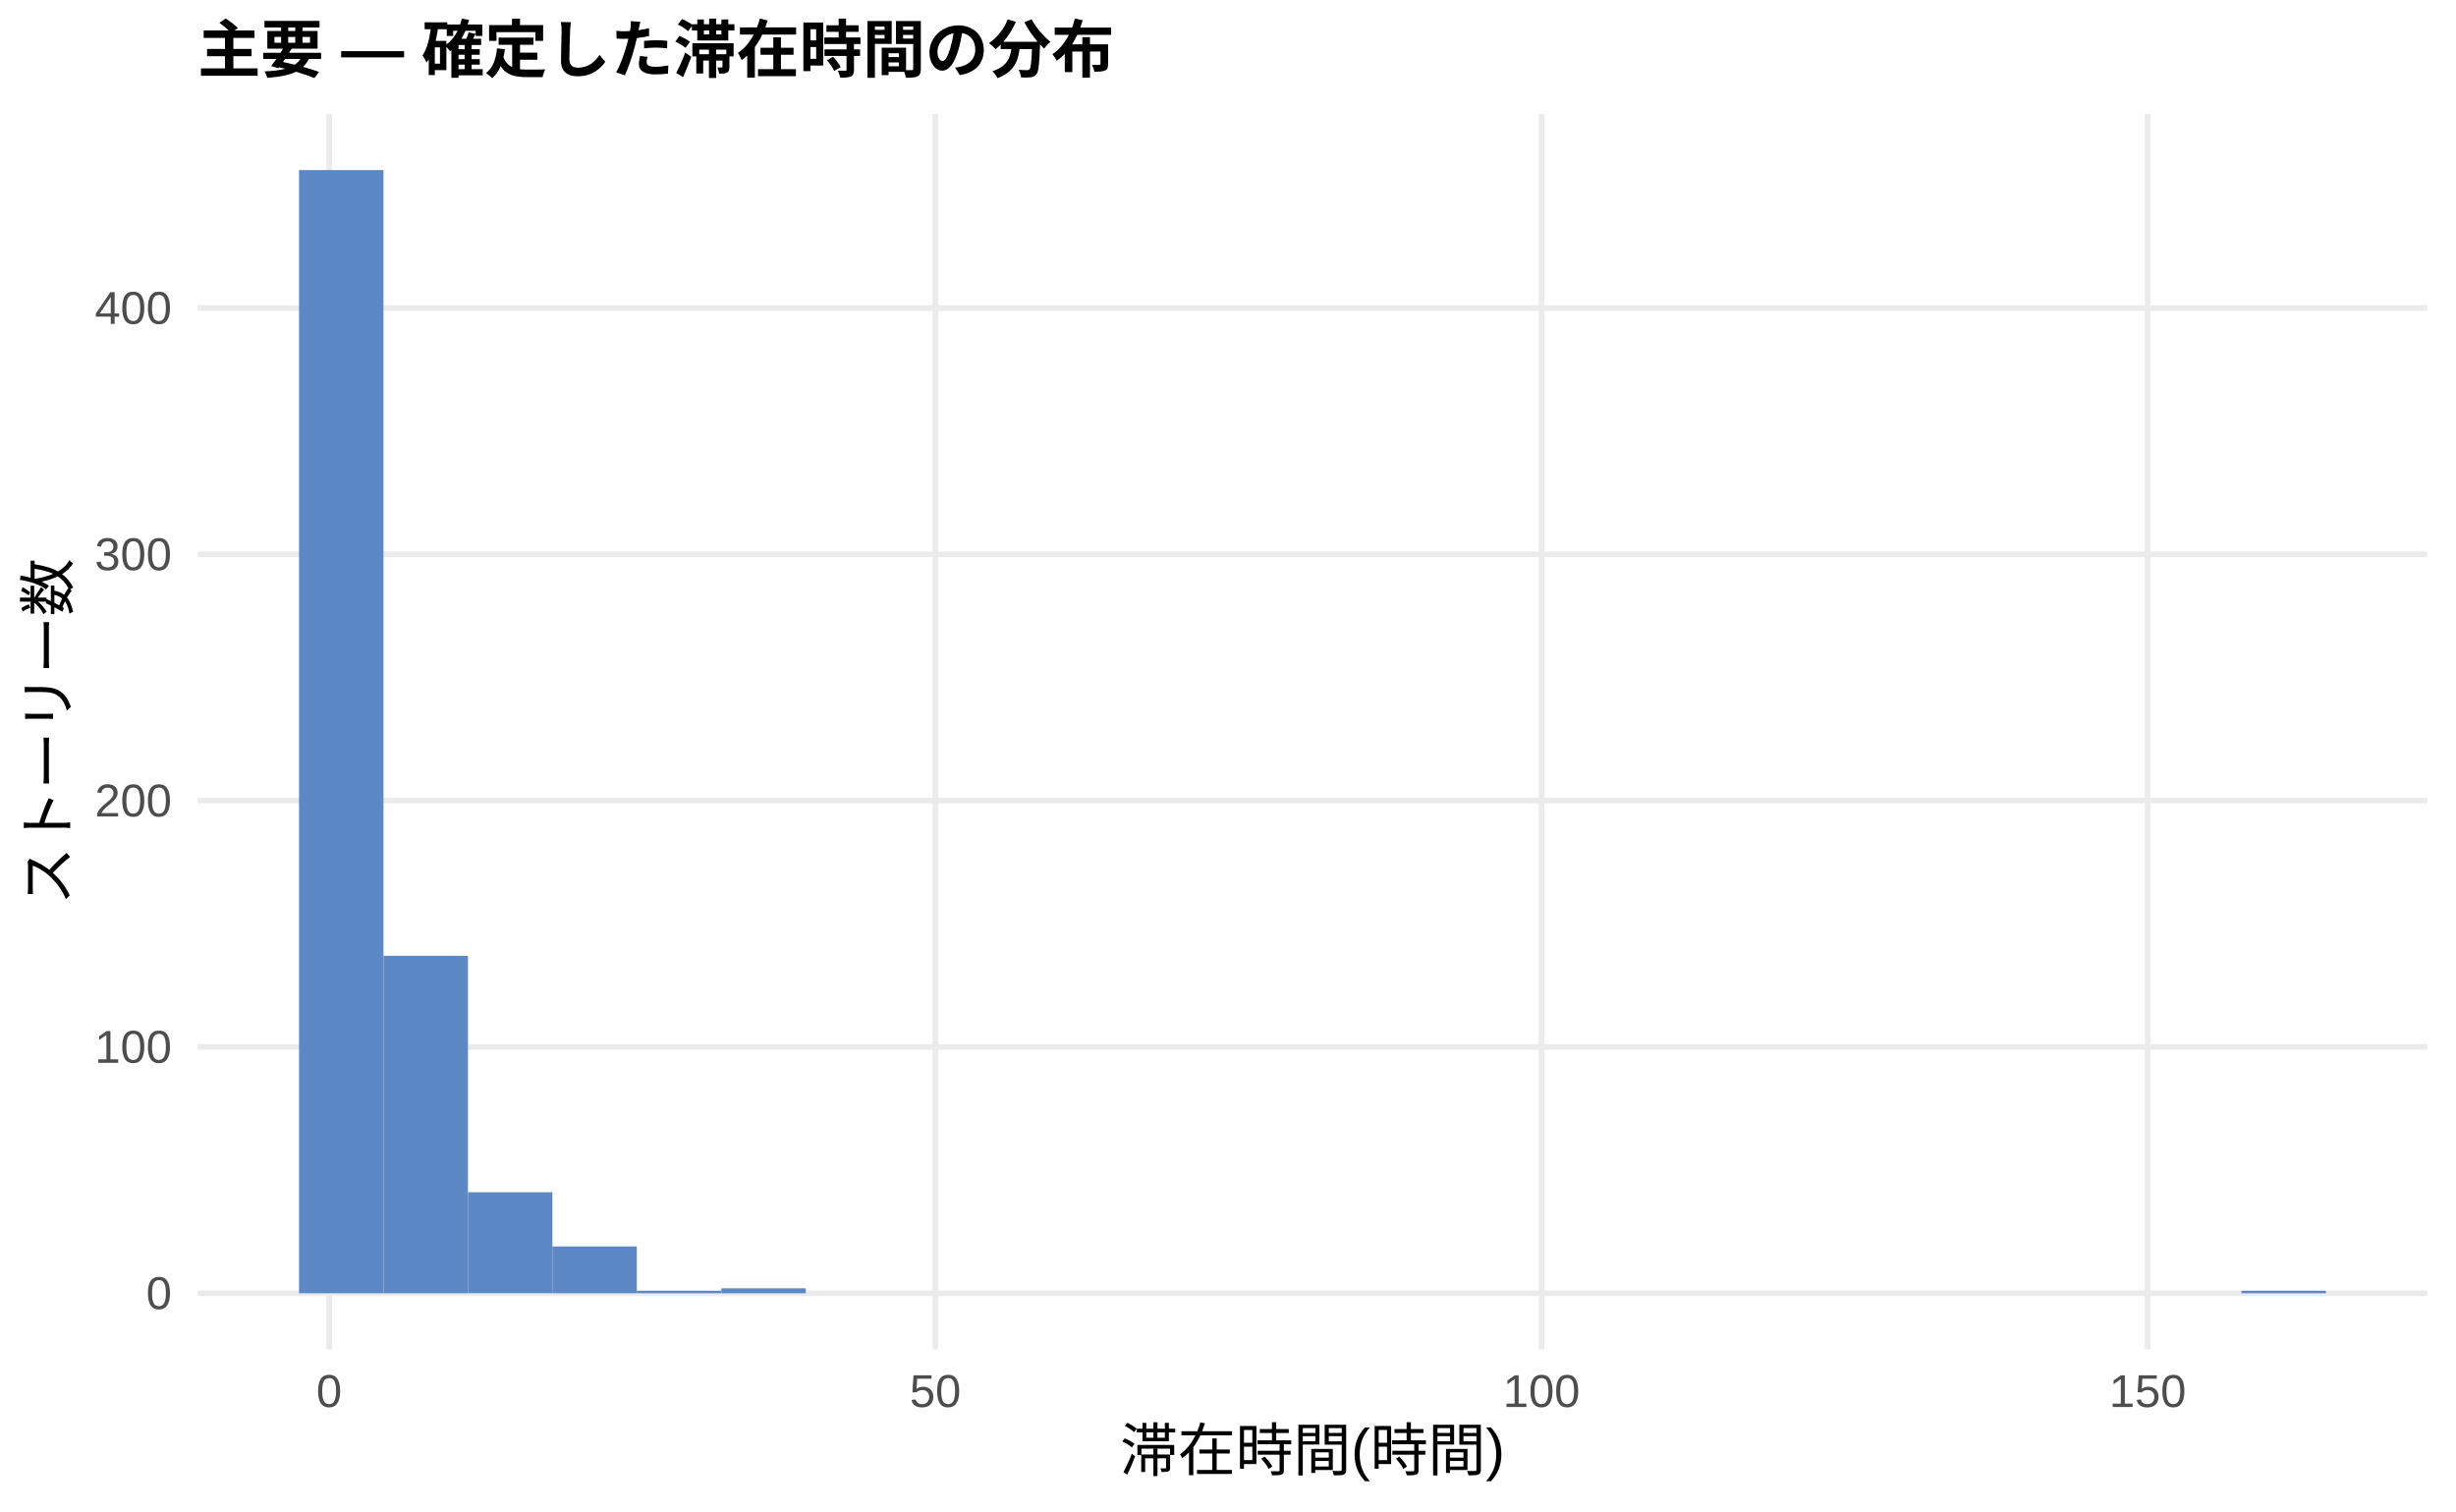
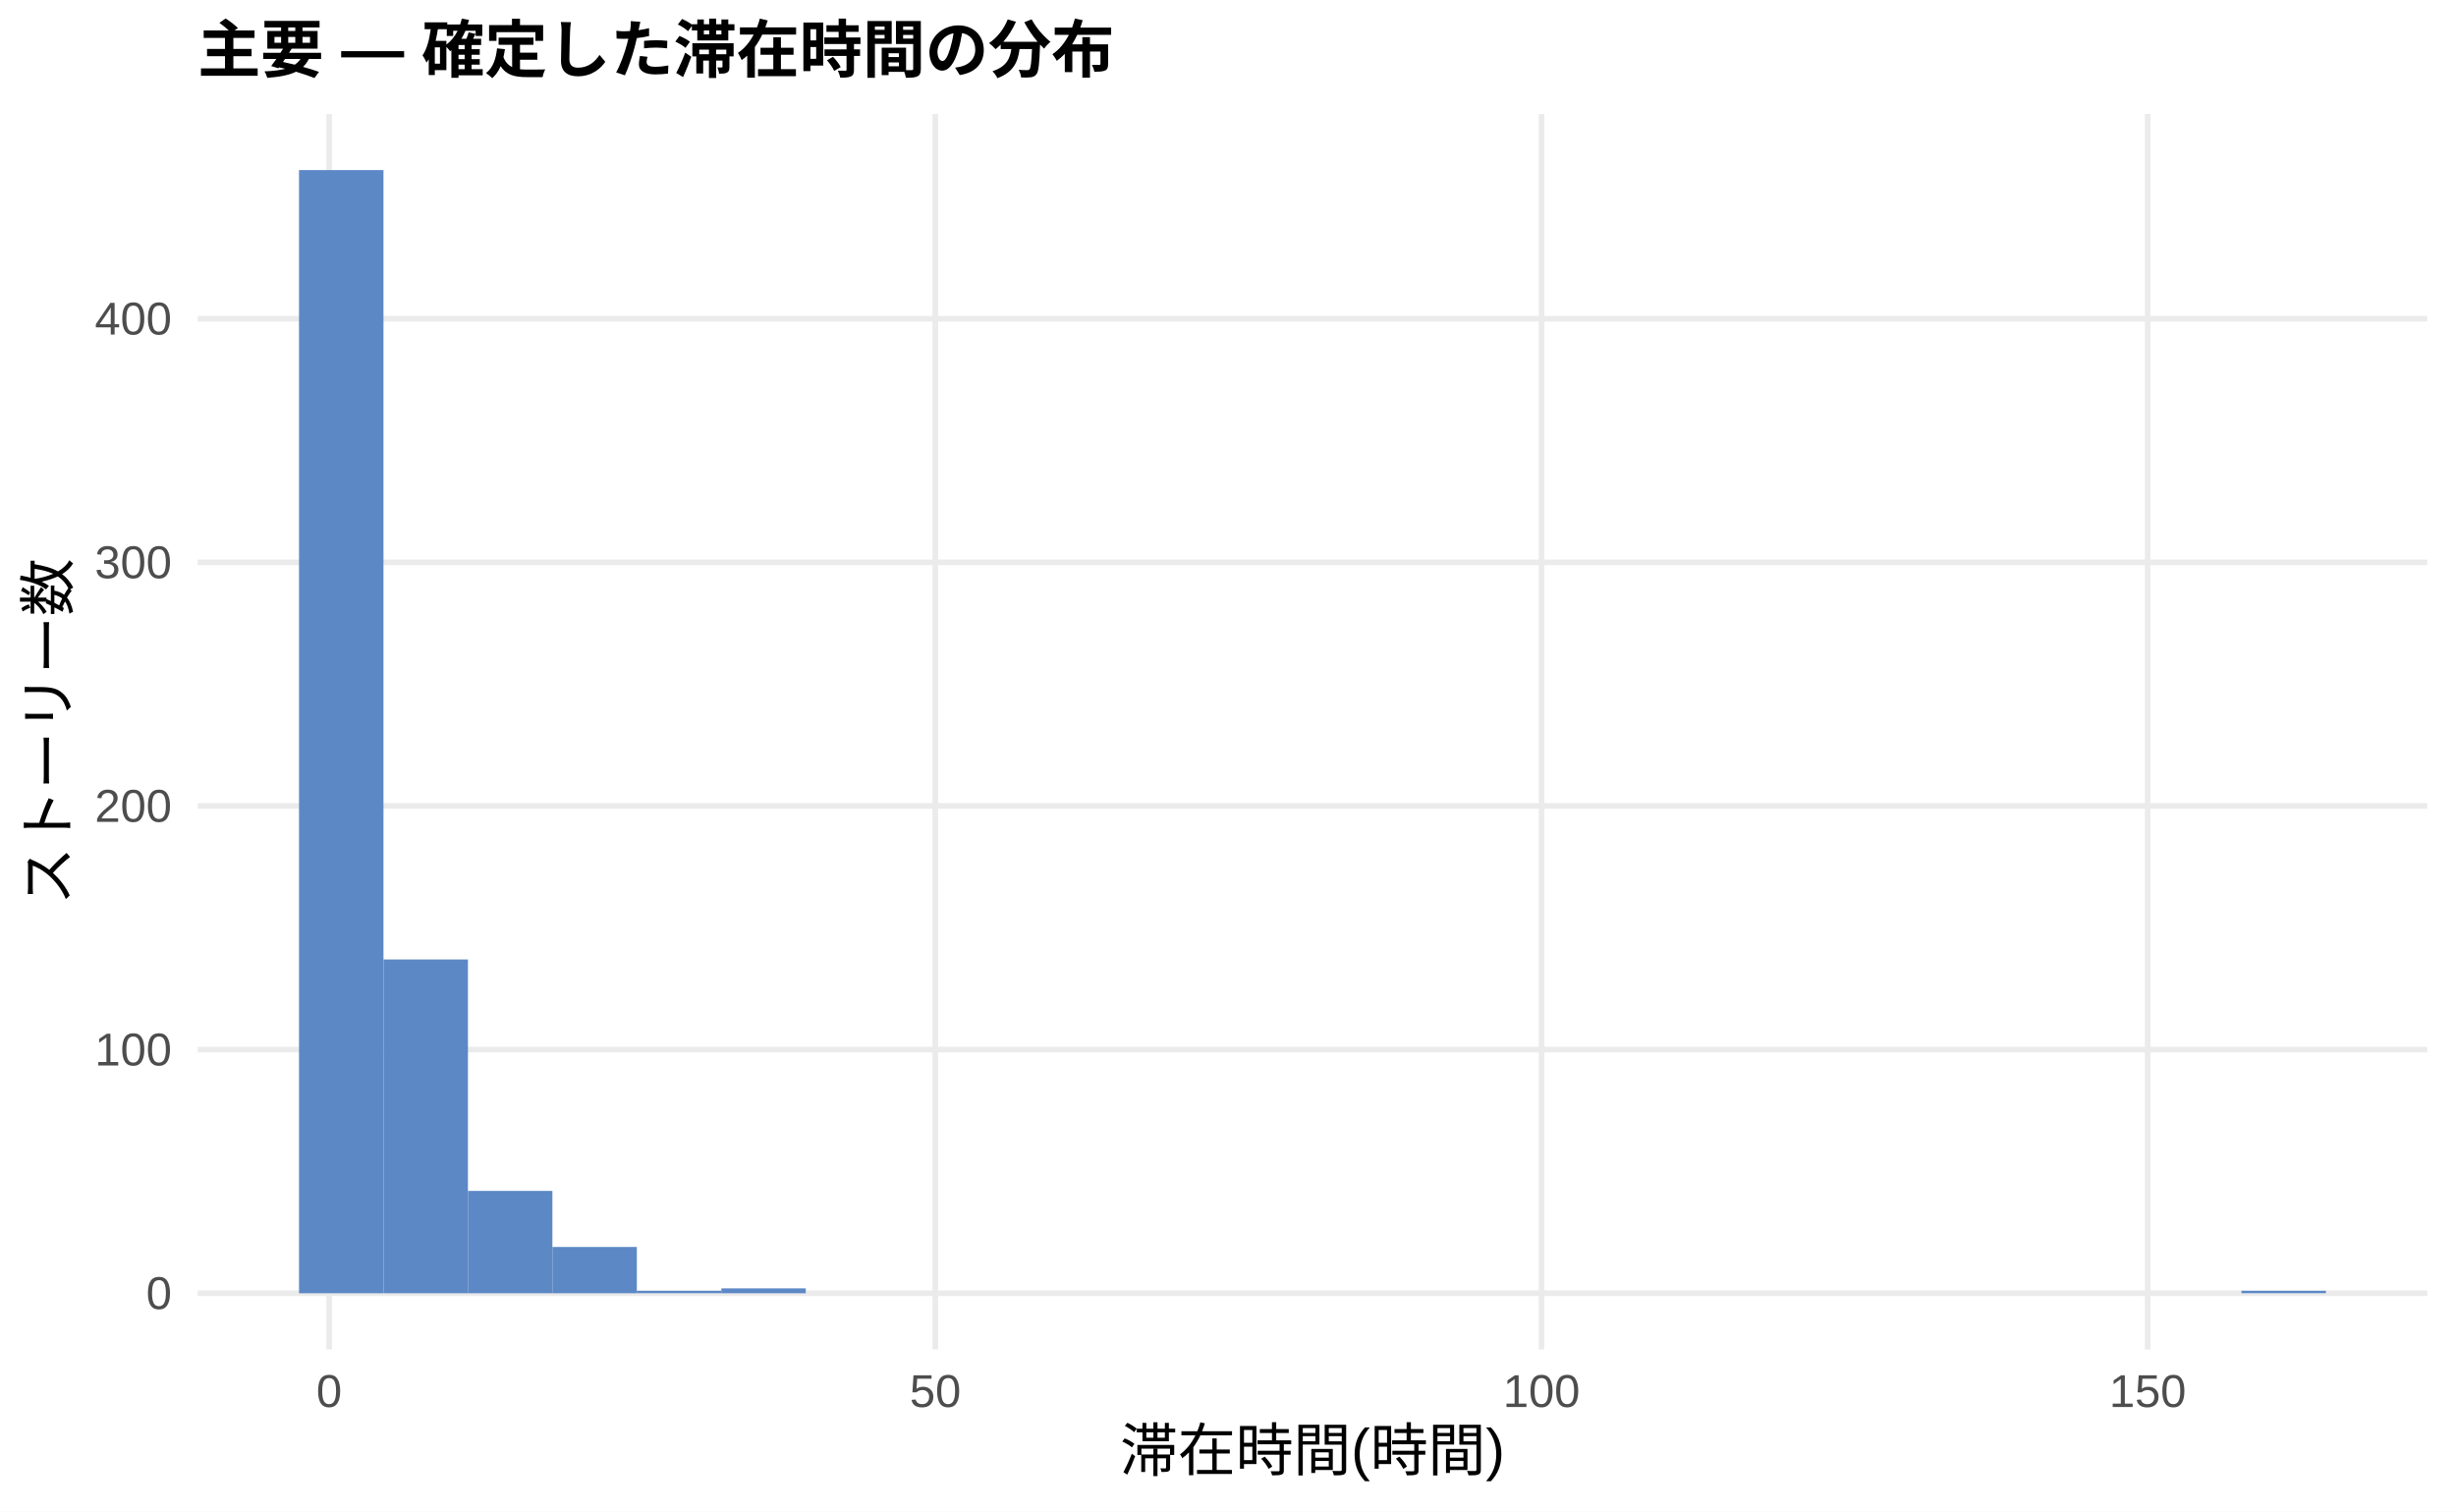
<svg xmlns="http://www.w3.org/2000/svg" width="468.00pt" height="288.00pt" viewBox="0 0 468.00 288.00">
  <g class="svglite">
    <defs>
      <style type="text/css">
    .svglite line, .svglite polyline, .svglite polygon, .svglite path, .svglite rect, .svglite circle {
      fill: none;
      stroke: #000000;
      stroke-linecap: round;
      stroke-linejoin: round;
      stroke-miterlimit: 10.00;
    }
    .svglite text {
      white-space: pre;
    }
    .svglite g.glyphgroup path {
      fill: inherit;
      stroke: none;
    }
  </style>
    </defs>
    <rect width="100%" height="100%" style="stroke: none; fill: #FFFFFF;" />
    <defs>
      <clipPath id="cpMC4wMHw0NjguMDB8MC4wMHwyODguMDA=">
        <rect x="0.00" y="0.00" width="468.00" height="288.00" />
      </clipPath>
    </defs>
    <g clip-path="url(#cpMC4wMHw0NjguMDB8MC4wMHwyODguMDA=)">
      <rect x="0.00" y="0.00" width="468.00" height="288.00" style="stroke-width: 1.07; stroke: none; fill: #FFFFFF;" />
    </g>
    <defs>
      <clipPath id="cpMzcuNjd8NDYyLjUyfDIxLjcxfDI1Ny4xMg==">
        <rect x="37.67" y="21.71" width="424.85" height="235.41" />
      </clipPath>
    </defs>
    <g clip-path="url(#cpMzcuNjd8NDYyLjUyfDIxLjcxfDI1Ny4xMg==)">
      <polyline points="37.67,246.42 462.52,246.42 " style="stroke-width: 1.07; stroke: #EBEBEB; stroke-linecap: butt;" />
-       <polyline points="37.67,199.48 462.52,199.48 " style="stroke-width: 1.07; stroke: #EBEBEB; stroke-linecap: butt;" />
-       <polyline points="37.67,152.55 462.52,152.55 " style="stroke-width: 1.07; stroke: #EBEBEB; stroke-linecap: butt;" />
-       <polyline points="37.67,105.62 462.52,105.62 " style="stroke-width: 1.07; stroke: #EBEBEB; stroke-linecap: butt;" />
-       <polyline points="37.67,58.69 462.52,58.69 " style="stroke-width: 1.07; stroke: #EBEBEB; stroke-linecap: butt;" />
+       <polyline points="37.67,199.99 462.52,199.99 " style="stroke-width: 1.07; stroke: #EBEBEB; stroke-linecap: butt;" />
+       <polyline points="37.67,153.57 462.52,153.57 " style="stroke-width: 1.07; stroke: #EBEBEB; stroke-linecap: butt;" />
+       <polyline points="37.67,107.15 462.52,107.15 " style="stroke-width: 1.07; stroke: #EBEBEB; stroke-linecap: butt;" />
+       <polyline points="37.67,60.73 462.52,60.73 " style="stroke-width: 1.07; stroke: #EBEBEB; stroke-linecap: butt;" />
      <polyline points="62.72,257.12 62.72,21.71 " style="stroke-width: 1.07; stroke: #EBEBEB; stroke-linecap: butt;" />
      <polyline points="178.23,257.12 178.23,21.71 " style="stroke-width: 1.07; stroke: #EBEBEB; stroke-linecap: butt;" />
      <polyline points="293.74,257.12 293.74,21.71 " style="stroke-width: 1.07; stroke: #EBEBEB; stroke-linecap: butt;" />
      <polyline points="409.25,257.12 409.25,21.71 " style="stroke-width: 1.07; stroke: #EBEBEB; stroke-linecap: butt;" />
      <rect x="56.98" y="32.41" width="16.09" height="214.01" style="stroke-width: 1.07; stroke: none; stroke-linecap: butt; stroke-linejoin: miter; fill: #5C88C5;" />
-       <rect x="73.08" y="182.12" width="16.09" height="64.30" style="stroke-width: 1.07; stroke: none; stroke-linecap: butt; stroke-linejoin: miter; fill: #5C88C5;" />
-       <rect x="89.17" y="227.17" width="16.09" height="19.24" style="stroke-width: 1.07; stroke: none; stroke-linecap: butt; stroke-linejoin: miter; fill: #5C88C5;" />
-       <rect x="105.26" y="237.50" width="16.09" height="8.92" style="stroke-width: 1.07; stroke: none; stroke-linecap: butt; stroke-linejoin: miter; fill: #5C88C5;" />
-       <rect x="121.35" y="245.95" width="16.09" height="0.47" style="stroke-width: 1.07; stroke: none; stroke-linecap: butt; stroke-linejoin: miter; fill: #5C88C5;" />
-       <rect x="137.45" y="245.48" width="16.09" height="0.94" style="stroke-width: 1.07; stroke: none; stroke-linecap: butt; stroke-linejoin: miter; fill: #5C88C5;" />
+       <rect x="73.08" y="182.82" width="16.09" height="63.60" style="stroke-width: 1.07; stroke: none; stroke-linecap: butt; stroke-linejoin: miter; fill: #5C88C5;" />
+       <rect x="89.17" y="226.92" width="16.09" height="19.50" style="stroke-width: 1.07; stroke: none; stroke-linecap: butt; stroke-linejoin: miter; fill: #5C88C5;" />
+       <rect x="105.26" y="237.60" width="16.09" height="8.82" style="stroke-width: 1.07; stroke: none; stroke-linecap: butt; stroke-linejoin: miter; fill: #5C88C5;" />
+       <rect x="121.35" y="245.95" width="16.09" height="0.46" style="stroke-width: 1.07; stroke: none; stroke-linecap: butt; stroke-linejoin: miter; fill: #5C88C5;" />
+       <rect x="137.45" y="245.49" width="16.09" height="0.93" style="stroke-width: 1.07; stroke: none; stroke-linecap: butt; stroke-linejoin: miter; fill: #5C88C5;" />
      <rect x="153.54" y="246.42" width="16.09" height="0.00" style="stroke-width: 1.07; stroke: none; stroke-linecap: butt; stroke-linejoin: miter; fill: #5C88C5;" />
      <rect x="169.63" y="246.42" width="16.09" height="0.00" style="stroke-width: 1.07; stroke: none; stroke-linecap: butt; stroke-linejoin: miter; fill: #5C88C5;" />
      <rect x="185.73" y="246.42" width="16.09" height="0.00" style="stroke-width: 1.07; stroke: none; stroke-linecap: butt; stroke-linejoin: miter; fill: #5C88C5;" />
      <rect x="201.82" y="246.42" width="16.09" height="0.00" style="stroke-width: 1.07; stroke: none; stroke-linecap: butt; stroke-linejoin: miter; fill: #5C88C5;" />
      <rect x="217.91" y="246.42" width="16.09" height="0.00" style="stroke-width: 1.07; stroke: none; stroke-linecap: butt; stroke-linejoin: miter; fill: #5C88C5;" />
      <rect x="234.00" y="246.42" width="16.09" height="0.00" style="stroke-width: 1.07; stroke: none; stroke-linecap: butt; stroke-linejoin: miter; fill: #5C88C5;" />
      <rect x="250.10" y="246.42" width="16.09" height="0.00" style="stroke-width: 1.07; stroke: none; stroke-linecap: butt; stroke-linejoin: miter; fill: #5C88C5;" />
      <rect x="266.19" y="246.42" width="16.09" height="0.00" style="stroke-width: 1.07; stroke: none; stroke-linecap: butt; stroke-linejoin: miter; fill: #5C88C5;" />
      <rect x="282.28" y="246.42" width="16.09" height="0.00" style="stroke-width: 1.07; stroke: none; stroke-linecap: butt; stroke-linejoin: miter; fill: #5C88C5;" />
      <rect x="298.37" y="246.42" width="16.09" height="0.00" style="stroke-width: 1.07; stroke: none; stroke-linecap: butt; stroke-linejoin: miter; fill: #5C88C5;" />
      <rect x="314.47" y="246.42" width="16.09" height="0.00" style="stroke-width: 1.07; stroke: none; stroke-linecap: butt; stroke-linejoin: miter; fill: #5C88C5;" />
      <rect x="330.56" y="246.42" width="16.09" height="0.00" style="stroke-width: 1.07; stroke: none; stroke-linecap: butt; stroke-linejoin: miter; fill: #5C88C5;" />
      <rect x="346.65" y="246.42" width="16.09" height="0.00" style="stroke-width: 1.07; stroke: none; stroke-linecap: butt; stroke-linejoin: miter; fill: #5C88C5;" />
      <rect x="362.75" y="246.42" width="16.09" height="0.00" style="stroke-width: 1.07; stroke: none; stroke-linecap: butt; stroke-linejoin: miter; fill: #5C88C5;" />
      <rect x="378.84" y="246.42" width="16.09" height="0.00" style="stroke-width: 1.07; stroke: none; stroke-linecap: butt; stroke-linejoin: miter; fill: #5C88C5;" />
      <rect x="394.93" y="246.42" width="16.09" height="0.00" style="stroke-width: 1.07; stroke: none; stroke-linecap: butt; stroke-linejoin: miter; fill: #5C88C5;" />
      <rect x="411.02" y="246.42" width="16.09" height="0.00" style="stroke-width: 1.07; stroke: none; stroke-linecap: butt; stroke-linejoin: miter; fill: #5C88C5;" />
-       <rect x="427.12" y="245.95" width="16.09" height="0.47" style="stroke-width: 1.07; stroke: none; stroke-linecap: butt; stroke-linejoin: miter; fill: #5C88C5;" />
+       <rect x="427.12" y="245.95" width="16.09" height="0.46" style="stroke-width: 1.07; stroke: none; stroke-linecap: butt; stroke-linejoin: miter; fill: #5C88C5;" />
    </g>
    <g clip-path="url(#cpMC4wMHw0NjguMDB8MC4wMHwyODguMDA=)">
      <text x="32.74" y="249.44" text-anchor="end" style="font-size: 8.80px;fill: #4D4D4D; font-family: &quot;Liberation Sans&quot;;" textLength="4.89px" lengthAdjust="spacingAndGlyphs">0</text>
-       <text x="32.74" y="202.51" text-anchor="end" style="font-size: 8.80px;fill: #4D4D4D; font-family: &quot;Liberation Sans&quot;;" textLength="14.67px" lengthAdjust="spacingAndGlyphs">100</text>
-       <text x="32.74" y="155.58" text-anchor="end" style="font-size: 8.80px;fill: #4D4D4D; font-family: &quot;Liberation Sans&quot;;" textLength="14.67px" lengthAdjust="spacingAndGlyphs">200</text>
-       <text x="32.74" y="108.65" text-anchor="end" style="font-size: 8.80px;fill: #4D4D4D; font-family: &quot;Liberation Sans&quot;;" textLength="14.67px" lengthAdjust="spacingAndGlyphs">300</text>
-       <text x="32.74" y="61.72" text-anchor="end" style="font-size: 8.80px;fill: #4D4D4D; font-family: &quot;Liberation Sans&quot;;" textLength="14.67px" lengthAdjust="spacingAndGlyphs">400</text>
+       <text x="32.74" y="203.02" text-anchor="end" style="font-size: 8.80px;fill: #4D4D4D; font-family: &quot;Liberation Sans&quot;;" textLength="14.67px" lengthAdjust="spacingAndGlyphs">100</text>
+       <text x="32.74" y="156.60" text-anchor="end" style="font-size: 8.80px;fill: #4D4D4D; font-family: &quot;Liberation Sans&quot;;" textLength="14.67px" lengthAdjust="spacingAndGlyphs">200</text>
+       <text x="32.74" y="110.18" text-anchor="end" style="font-size: 8.80px;fill: #4D4D4D; font-family: &quot;Liberation Sans&quot;;" textLength="14.67px" lengthAdjust="spacingAndGlyphs">300</text>
+       <text x="32.74" y="63.75" text-anchor="end" style="font-size: 8.80px;fill: #4D4D4D; font-family: &quot;Liberation Sans&quot;;" textLength="14.67px" lengthAdjust="spacingAndGlyphs">400</text>
      <text x="62.72" y="268.10" text-anchor="middle" style="font-size: 8.80px;fill: #4D4D4D; font-family: &quot;Liberation Sans&quot;;" textLength="4.89px" lengthAdjust="spacingAndGlyphs">0</text>
      <text x="178.23" y="268.10" text-anchor="middle" style="font-size: 8.80px;fill: #4D4D4D; font-family: &quot;Liberation Sans&quot;;" textLength="9.78px" lengthAdjust="spacingAndGlyphs">50</text>
      <text x="293.74" y="268.10" text-anchor="middle" style="font-size: 8.80px;fill: #4D4D4D; font-family: &quot;Liberation Sans&quot;;" textLength="14.67px" lengthAdjust="spacingAndGlyphs">100</text>
      <text x="409.25" y="268.10" text-anchor="middle" style="font-size: 8.80px;fill: #4D4D4D; font-family: &quot;Liberation Sans&quot;;" textLength="14.67px" lengthAdjust="spacingAndGlyphs">150</text>
      <text x="250.10" y="280.24" text-anchor="middle" style="font-size: 11.00px; font-family: &quot;Liberation Sans&quot;;" textLength="73.31px" lengthAdjust="spacingAndGlyphs">滞在時間(時間)</text>
      <text transform="translate(13.05,139.41) rotate(-90)" text-anchor="middle" style="font-size: 11.00px; font-family: &quot;Liberation Sans&quot;;" textLength="66.00px" lengthAdjust="spacingAndGlyphs">ストーリー数</text>
      <text x="37.67" y="13.74" style="font-size: 12.00px; font-weight: bold; font-family: &quot;Liberation Sans&quot;;" textLength="174.66px" lengthAdjust="spacingAndGlyphs">主要 — 確定した滞在時間の分布</text>
    </g>
  </g>
</svg>
